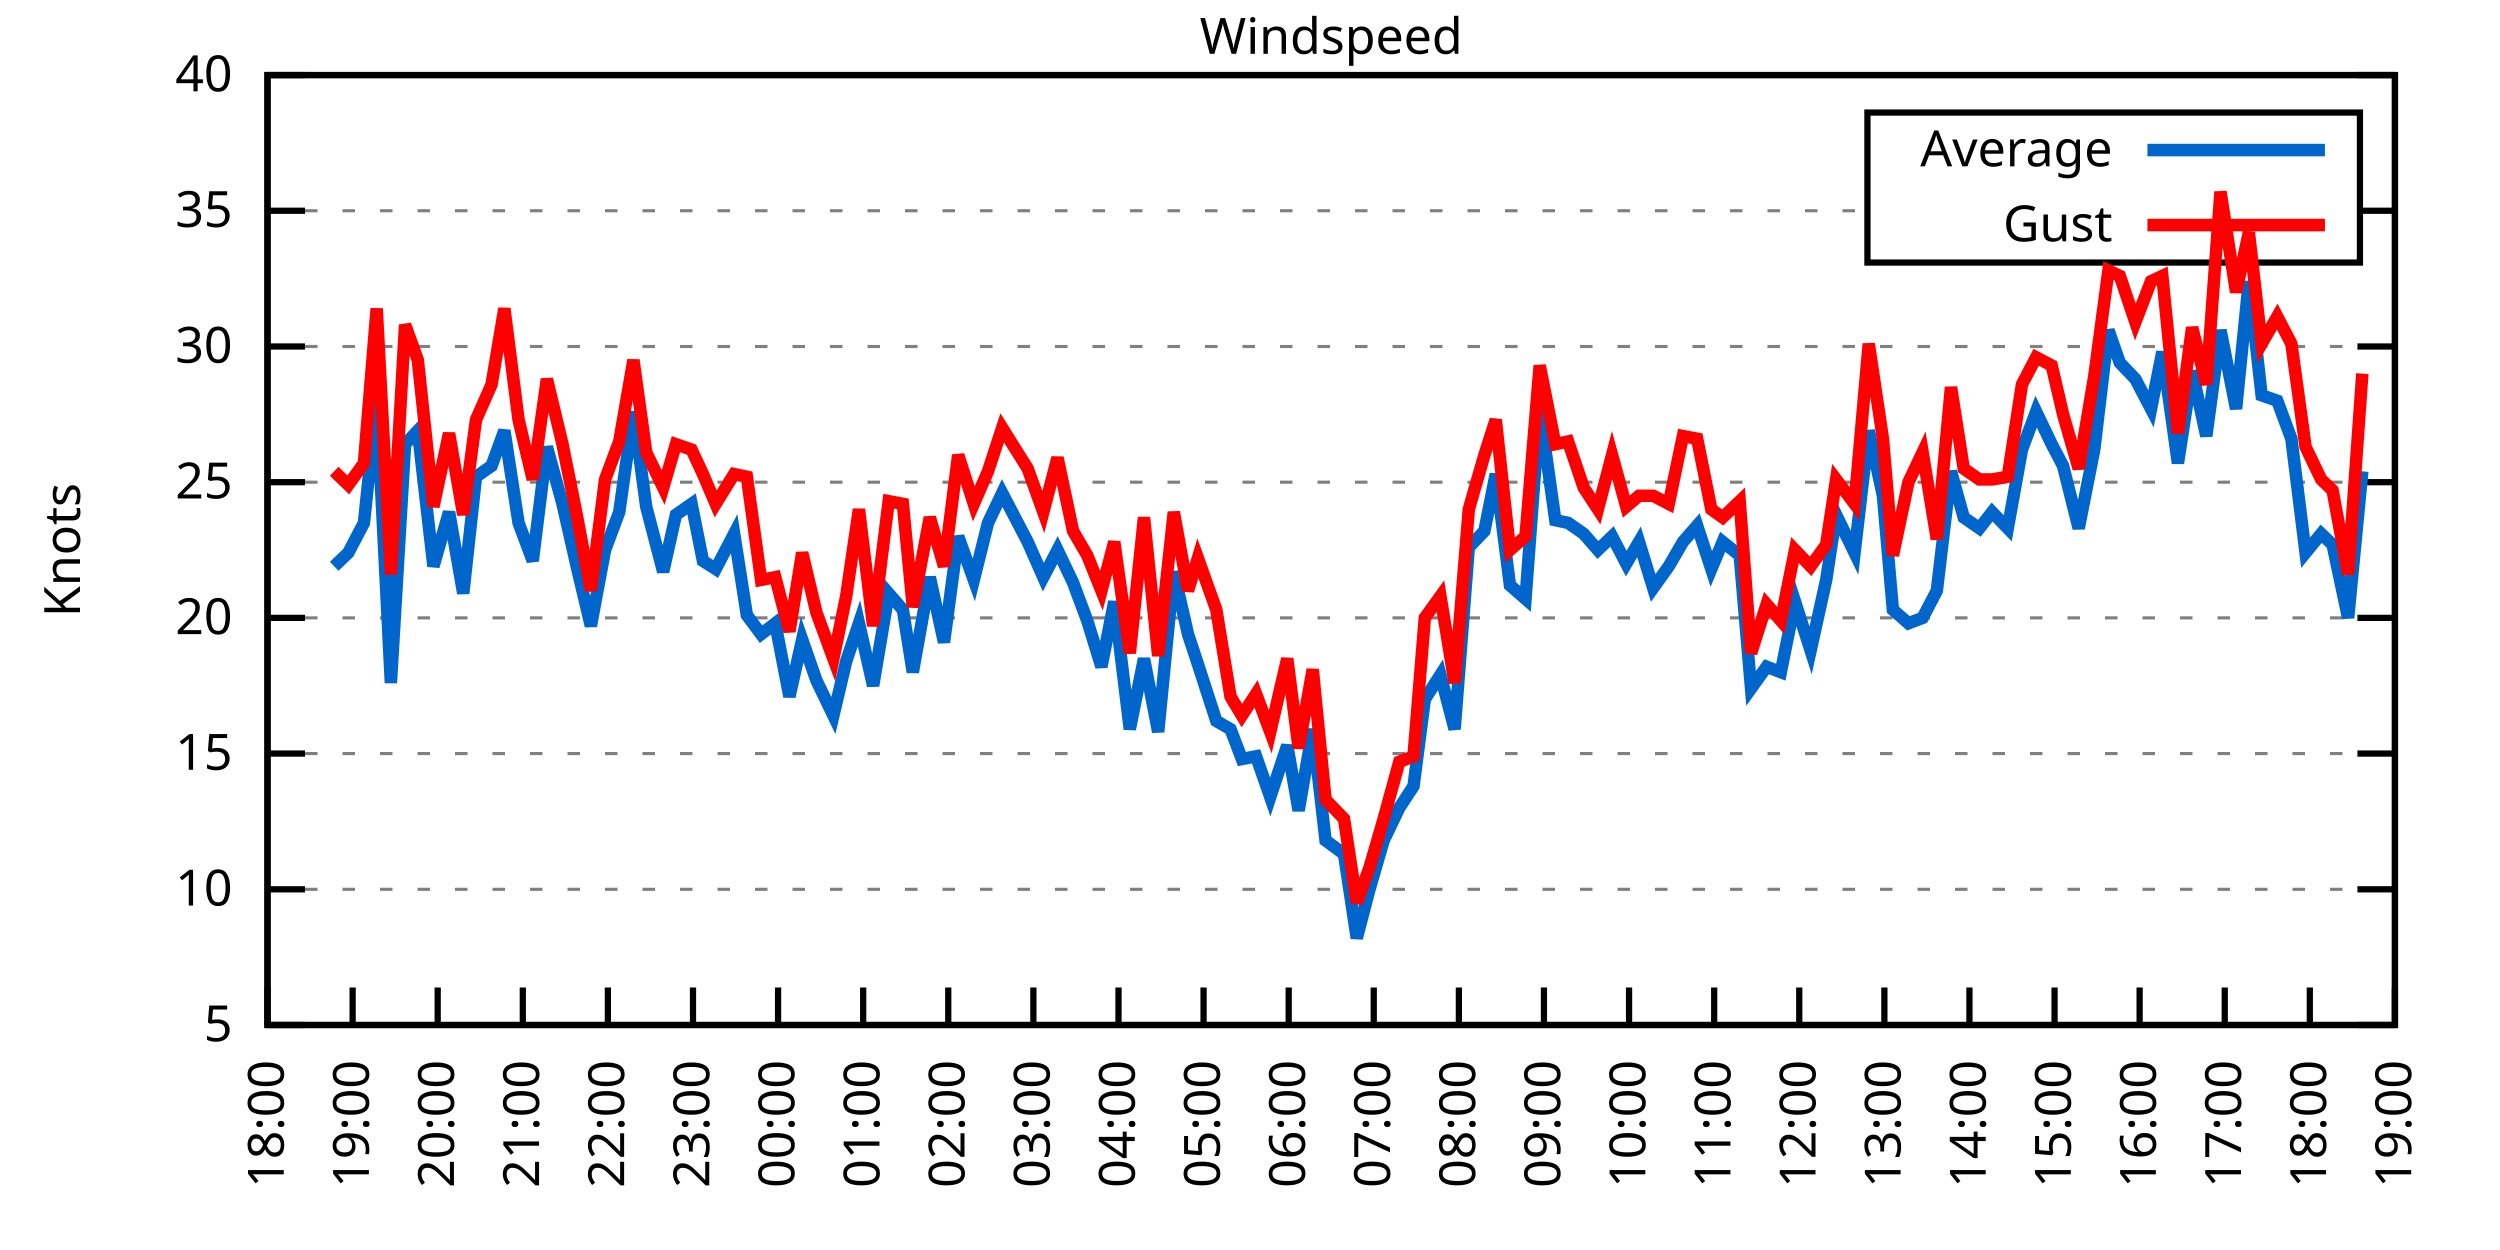
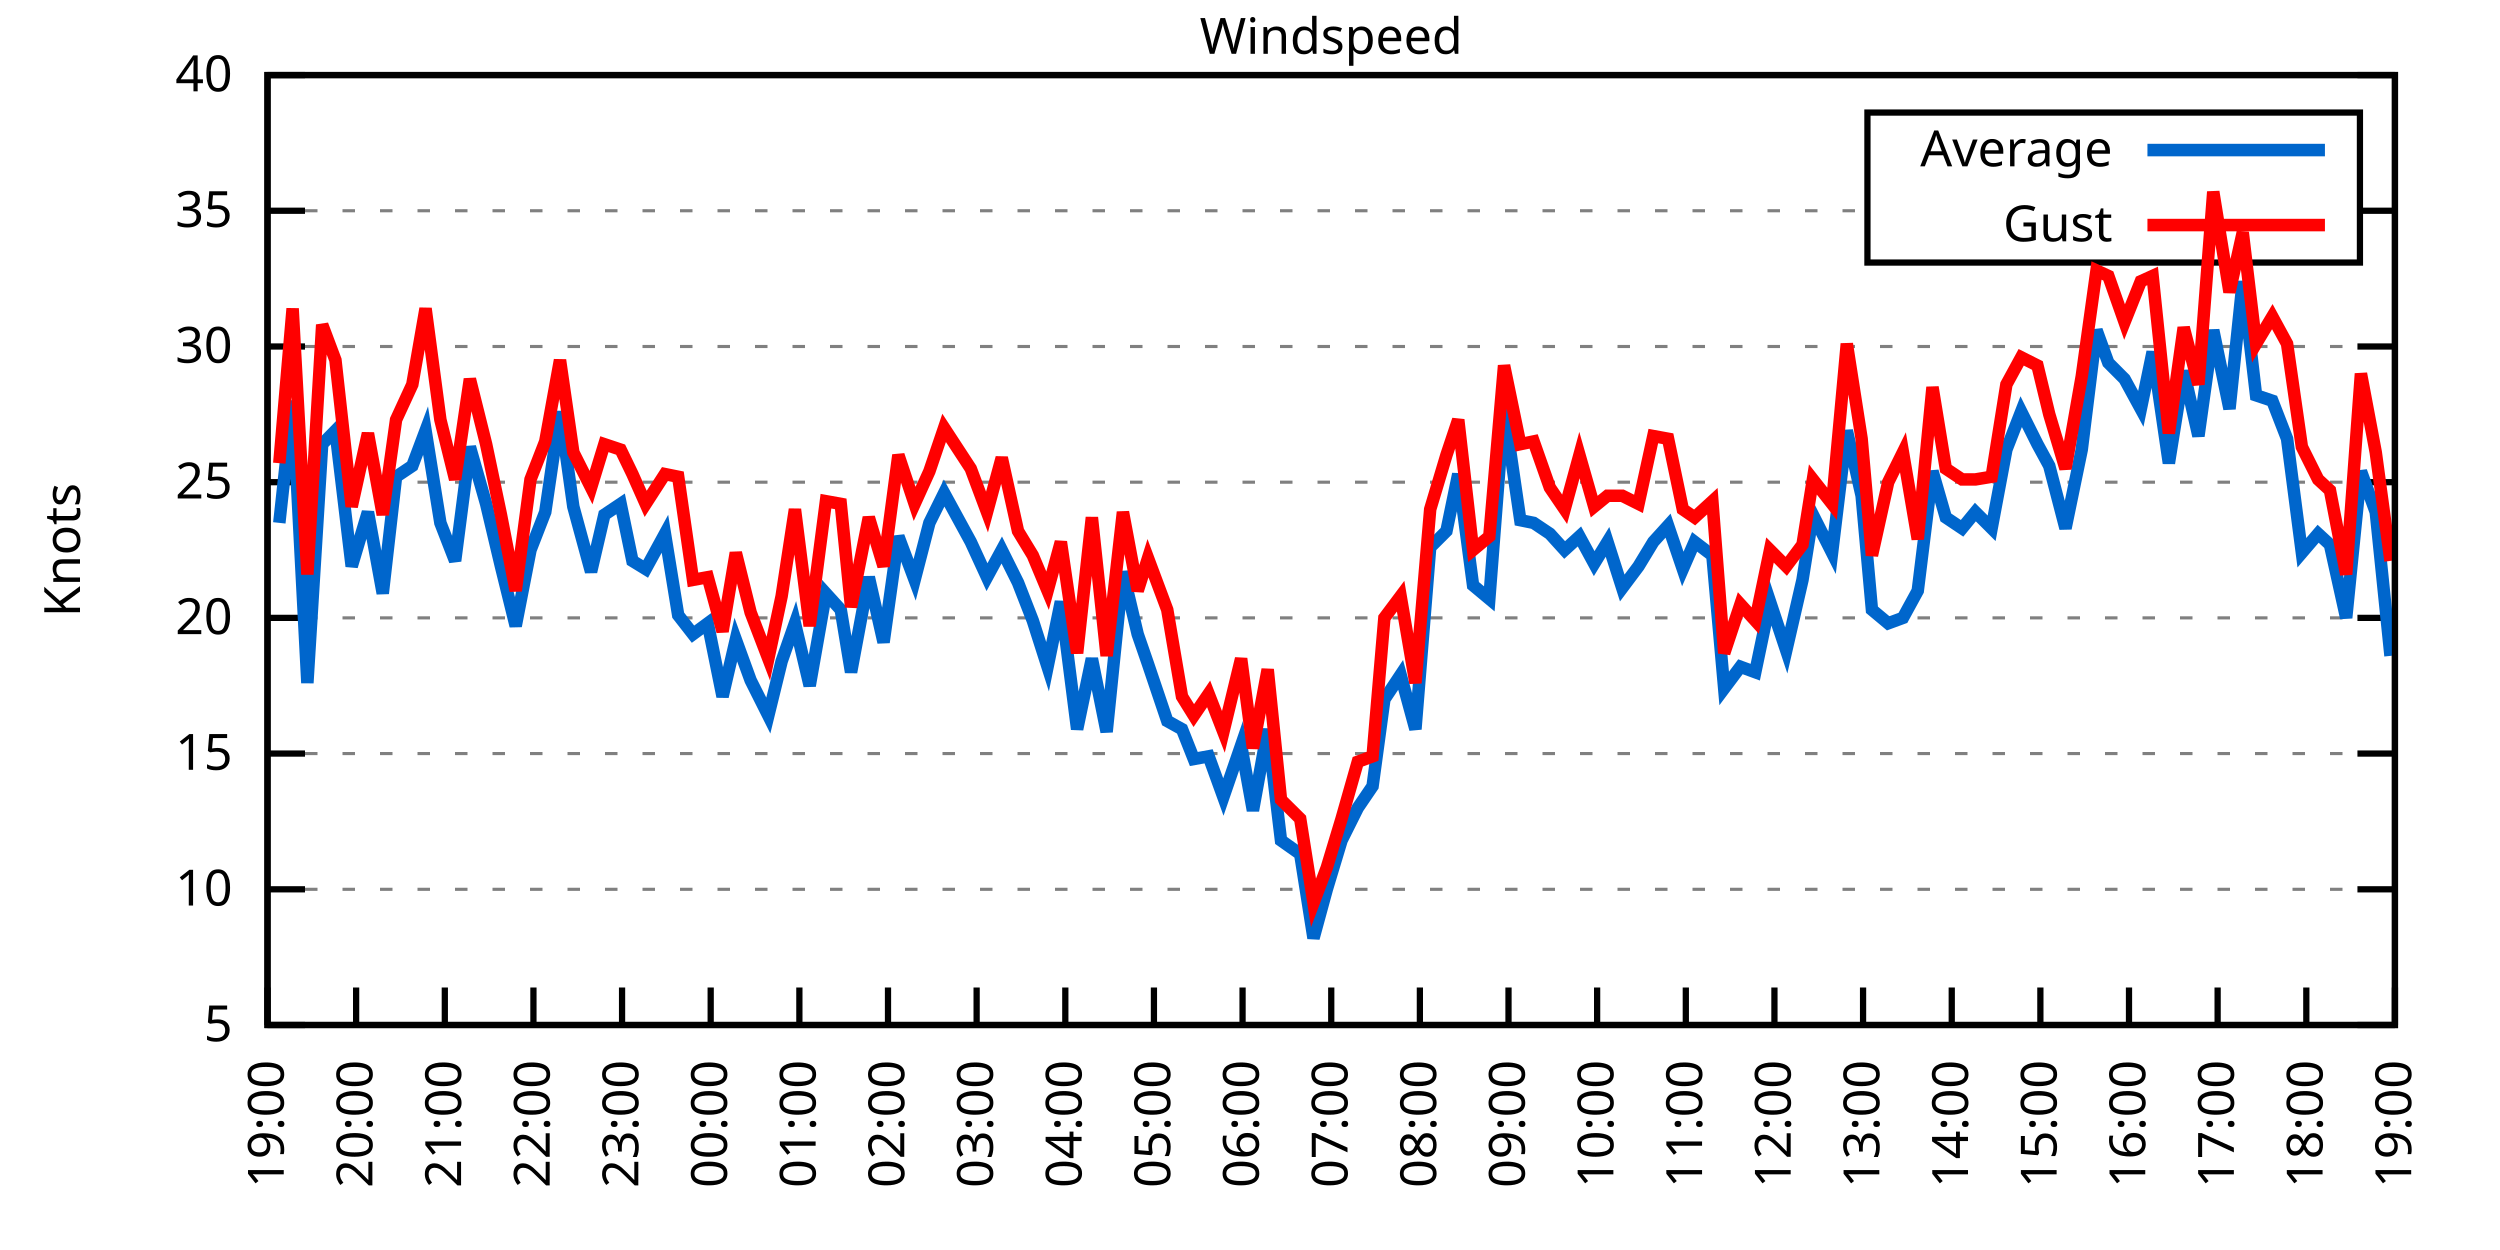
<svg xmlns="http://www.w3.org/2000/svg" xmlns:xlink="http://www.w3.org/1999/xlink" width="400" height="200" viewBox="0 0 400 200">
  <g id="gnuplot_canvas">
    <rect x="0" y="0" width="400" height="200" fill="none" />
    <defs>
      <circle id="gpDot" r="0.5" stroke-width="0.5" stroke="currentColor" />
      <path id="gpPt0" stroke-width="0.333" stroke="currentColor" d="M-1,0 h2 M0,-1 v2" />
      <path id="gpPt1" stroke-width="0.333" stroke="currentColor" d="M-1,-1 L1,1 M1,-1 L-1,1" />
      <path id="gpPt2" stroke-width="0.333" stroke="currentColor" d="M-1,0 L1,0 M0,-1 L0,1 M-1,-1 L1,1 M-1,1 L1,-1" />
      <rect id="gpPt3" stroke-width="0.333" stroke="currentColor" x="-1" y="-1" width="2" height="2" />
      <rect id="gpPt4" stroke-width="0.333" stroke="currentColor" fill="currentColor" x="-1" y="-1" width="2" height="2" />
      <circle id="gpPt5" stroke-width="0.333" stroke="currentColor" cx="0" cy="0" r="1" />
      <use xlink:href="#gpPt5" id="gpPt6" fill="currentColor" stroke="none" />
      <path id="gpPt7" stroke-width="0.333" stroke="currentColor" d="M0,-1.33 L-1.33,0.67 L1.33,0.67 z" />
      <use xlink:href="#gpPt7" id="gpPt8" fill="currentColor" stroke="none" />
      <use xlink:href="#gpPt7" id="gpPt9" stroke="currentColor" transform="rotate(180)" />
      <use xlink:href="#gpPt9" id="gpPt10" fill="currentColor" stroke="none" />
      <use xlink:href="#gpPt3" id="gpPt11" stroke="currentColor" transform="rotate(45)" />
      <use xlink:href="#gpPt11" id="gpPt12" fill="currentColor" stroke="none" />
      <path id="gpPt13" stroke-width="0.333" stroke="currentColor" d="M0,1.330 L1.265,0.411 L0.782,-1.067 L-0.782,-1.076 L-1.265,0.411 z" />
      <use xlink:href="#gpPt13" id="gpPt14" fill="currentColor" stroke="none" />
      <filter id="textbox" filterUnits="objectBoundingBox" x="0" y="0" height="1" width="1">
        <feFlood flood-color="white" flood-opacity="1" result="bgnd" />
        <feComposite in="SourceGraphic" in2="bgnd" operator="atop" />
      </filter>
      <filter id="greybox" filterUnits="objectBoundingBox" x="0" y="0" height="1" width="1">
        <feFlood flood-color="lightgrey" flood-opacity="1" result="grey" />
        <feComposite in="SourceGraphic" in2="grey" operator="atop" />
      </filter>
    </defs>
    <g fill="none" color="white" stroke="currentColor" stroke-width="1.00" stroke-linecap="butt" stroke-linejoin="miter">
</g>
    <g fill="none" color="black" stroke="currentColor" stroke-width="1.00" stroke-linecap="butt" stroke-linejoin="miter">
      <g stroke="none" shape-rendering="crispEdges">
        <polygon fill="rgb(255, 255, 255)" points="42.80,164.00 383.18,164.00 383.18,12.02 42.80,12.02 " />
      </g>
    </g>
    <g fill="none" color="black" stroke="currentColor" stroke-width="1.00" stroke-linecap="butt" stroke-linejoin="miter">
</g>
    <g fill="none" color="black" stroke="black" stroke-width="0.50" stroke-linecap="butt" stroke-linejoin="miter">
</g>
    <g fill="none" color="gray" stroke="currentColor" stroke-width="0.50" stroke-linecap="butt" stroke-linejoin="miter">
      <path stroke="gray" stroke-dasharray="2,4" class="gridline" d="M42.80,164.00 L383.19,164.00  " />
    </g>
    <g fill="none" color="gray" stroke="gray" stroke-width="1.00" stroke-linecap="butt" stroke-linejoin="miter">
</g>
    <g fill="none" color="black" stroke="currentColor" stroke-width="1.00" stroke-linecap="butt" stroke-linejoin="miter">
      <path stroke="black" d="M42.80,164.00 L48.80,164.00 M383.19,164.00 L377.19,164.00  " />
      <g transform="translate(37.20,166.60)" stroke="none" fill="black" font-family="Sans" font-size="8.00" text-anchor="end">
        <text>
          <tspan font-family="Sans"> 5</tspan>
        </text>
      </g>
    </g>
    <g fill="none" color="black" stroke="currentColor" stroke-width="1.00" stroke-linecap="butt" stroke-linejoin="miter">
</g>
    <g fill="none" color="black" stroke="black" stroke-width="0.50" stroke-linecap="butt" stroke-linejoin="miter">
</g>
    <g fill="none" color="gray" stroke="currentColor" stroke-width="0.50" stroke-linecap="butt" stroke-linejoin="miter">
      <path stroke="gray" stroke-dasharray="2,4" class="gridline" d="M42.80,142.29 L383.19,142.29  " />
    </g>
    <g fill="none" color="gray" stroke="gray" stroke-width="1.00" stroke-linecap="butt" stroke-linejoin="miter">
</g>
    <g fill="none" color="black" stroke="currentColor" stroke-width="1.00" stroke-linecap="butt" stroke-linejoin="miter">
      <path stroke="black" d="M42.80,142.29 L48.80,142.29 M383.19,142.29 L377.19,142.29  " />
      <g transform="translate(37.20,144.89)" stroke="none" fill="black" font-family="Sans" font-size="8.00" text-anchor="end">
        <text>
          <tspan font-family="Sans"> 10</tspan>
        </text>
      </g>
    </g>
    <g fill="none" color="black" stroke="currentColor" stroke-width="1.00" stroke-linecap="butt" stroke-linejoin="miter">
</g>
    <g fill="none" color="black" stroke="black" stroke-width="0.50" stroke-linecap="butt" stroke-linejoin="miter">
</g>
    <g fill="none" color="gray" stroke="currentColor" stroke-width="0.50" stroke-linecap="butt" stroke-linejoin="miter">
      <path stroke="gray" stroke-dasharray="2,4" class="gridline" d="M42.80,120.57 L383.19,120.57  " />
    </g>
    <g fill="none" color="gray" stroke="gray" stroke-width="1.00" stroke-linecap="butt" stroke-linejoin="miter">
</g>
    <g fill="none" color="black" stroke="currentColor" stroke-width="1.00" stroke-linecap="butt" stroke-linejoin="miter">
      <path stroke="black" d="M42.80,120.57 L48.80,120.57 M383.19,120.57 L377.19,120.57  " />
      <g transform="translate(37.20,123.17)" stroke="none" fill="black" font-family="Sans" font-size="8.00" text-anchor="end">
        <text>
          <tspan font-family="Sans"> 15</tspan>
        </text>
      </g>
    </g>
    <g fill="none" color="black" stroke="currentColor" stroke-width="1.00" stroke-linecap="butt" stroke-linejoin="miter">
</g>
    <g fill="none" color="black" stroke="black" stroke-width="0.50" stroke-linecap="butt" stroke-linejoin="miter">
</g>
    <g fill="none" color="gray" stroke="currentColor" stroke-width="0.50" stroke-linecap="butt" stroke-linejoin="miter">
      <path stroke="gray" stroke-dasharray="2,4" class="gridline" d="M42.80,98.86 L383.19,98.86  " />
    </g>
    <g fill="none" color="gray" stroke="gray" stroke-width="1.00" stroke-linecap="butt" stroke-linejoin="miter">
</g>
    <g fill="none" color="black" stroke="currentColor" stroke-width="1.00" stroke-linecap="butt" stroke-linejoin="miter">
      <path stroke="black" d="M42.80,98.86 L48.80,98.86 M383.19,98.86 L377.19,98.86  " />
      <g transform="translate(37.20,101.46)" stroke="none" fill="black" font-family="Sans" font-size="8.00" text-anchor="end">
        <text>
          <tspan font-family="Sans"> 20</tspan>
        </text>
      </g>
    </g>
    <g fill="none" color="black" stroke="currentColor" stroke-width="1.00" stroke-linecap="butt" stroke-linejoin="miter">
</g>
    <g fill="none" color="black" stroke="black" stroke-width="0.50" stroke-linecap="butt" stroke-linejoin="miter">
</g>
    <g fill="none" color="gray" stroke="currentColor" stroke-width="0.50" stroke-linecap="butt" stroke-linejoin="miter">
      <path stroke="gray" stroke-dasharray="2,4" class="gridline" d="M42.80,77.15 L383.19,77.15  " />
    </g>
    <g fill="none" color="gray" stroke="gray" stroke-width="1.00" stroke-linecap="butt" stroke-linejoin="miter">
</g>
    <g fill="none" color="black" stroke="currentColor" stroke-width="1.00" stroke-linecap="butt" stroke-linejoin="miter">
      <path stroke="black" d="M42.80,77.15 L48.80,77.15 M383.19,77.15 L377.19,77.15  " />
      <g transform="translate(37.20,79.75)" stroke="none" fill="black" font-family="Sans" font-size="8.00" text-anchor="end">
        <text>
          <tspan font-family="Sans"> 25</tspan>
        </text>
      </g>
    </g>
    <g fill="none" color="black" stroke="currentColor" stroke-width="1.00" stroke-linecap="butt" stroke-linejoin="miter">
</g>
    <g fill="none" color="black" stroke="black" stroke-width="0.50" stroke-linecap="butt" stroke-linejoin="miter">
</g>
    <g fill="none" color="gray" stroke="currentColor" stroke-width="0.50" stroke-linecap="butt" stroke-linejoin="miter">
      <path stroke="gray" stroke-dasharray="2,4" class="gridline" d="M42.80,55.44 L383.19,55.44  " />
    </g>
    <g fill="none" color="gray" stroke="gray" stroke-width="1.00" stroke-linecap="butt" stroke-linejoin="miter">
</g>
    <g fill="none" color="black" stroke="currentColor" stroke-width="1.00" stroke-linecap="butt" stroke-linejoin="miter">
      <path stroke="black" d="M42.80,55.44 L48.80,55.44 M383.19,55.44 L377.19,55.44  " />
      <g transform="translate(37.20,58.04)" stroke="none" fill="black" font-family="Sans" font-size="8.00" text-anchor="end">
        <text>
          <tspan font-family="Sans"> 30</tspan>
        </text>
      </g>
    </g>
    <g fill="none" color="black" stroke="currentColor" stroke-width="1.00" stroke-linecap="butt" stroke-linejoin="miter">
</g>
    <g fill="none" color="black" stroke="black" stroke-width="0.50" stroke-linecap="butt" stroke-linejoin="miter">
</g>
    <g fill="none" color="gray" stroke="currentColor" stroke-width="0.50" stroke-linecap="butt" stroke-linejoin="miter">
      <path stroke="gray" stroke-dasharray="2,4" class="gridline" d="M42.80,33.72 L298.79,33.72 M377.59,33.72 L383.19,33.72  " />
    </g>
    <g fill="none" color="gray" stroke="gray" stroke-width="1.00" stroke-linecap="butt" stroke-linejoin="miter">
</g>
    <g fill="none" color="black" stroke="currentColor" stroke-width="1.00" stroke-linecap="butt" stroke-linejoin="miter">
      <path stroke="black" d="M42.80,33.72 L48.80,33.72 M383.19,33.72 L377.19,33.72  " />
      <g transform="translate(37.20,36.32)" stroke="none" fill="black" font-family="Sans" font-size="8.00" text-anchor="end">
        <text>
          <tspan font-family="Sans"> 35</tspan>
        </text>
      </g>
    </g>
    <g fill="none" color="black" stroke="currentColor" stroke-width="1.00" stroke-linecap="butt" stroke-linejoin="miter">
</g>
    <g fill="none" color="black" stroke="black" stroke-width="0.50" stroke-linecap="butt" stroke-linejoin="miter">
</g>
    <g fill="none" color="gray" stroke="currentColor" stroke-width="0.50" stroke-linecap="butt" stroke-linejoin="miter">
      <path stroke="gray" stroke-dasharray="2,4" class="gridline" d="M42.80,12.01 L383.19,12.01  " />
    </g>
    <g fill="none" color="gray" stroke="gray" stroke-width="1.00" stroke-linecap="butt" stroke-linejoin="miter">
</g>
    <g fill="none" color="black" stroke="currentColor" stroke-width="1.00" stroke-linecap="butt" stroke-linejoin="miter">
      <path stroke="black" d="M42.80,12.01 L48.80,12.01 M383.19,12.01 L377.19,12.01  " />
      <g transform="translate(37.20,14.61)" stroke="none" fill="black" font-family="Sans" font-size="8.00" text-anchor="end">
        <text>
          <tspan font-family="Sans"> 40</tspan>
        </text>
      </g>
    </g>
    <g fill="none" color="black" stroke="currentColor" stroke-width="1.00" stroke-linecap="butt" stroke-linejoin="miter">
      <path stroke="black" d="M42.80,164.00 L42.80,158.00  " />
      <g transform="translate(45.40,169.60) rotate(270.00)" stroke="none" fill="black" font-family="Sans" font-size="8.00" text-anchor="end">
        <text>
-           <tspan font-family="Sans">18:00</tspan>
-         </text>
-       </g>
-     </g>
-     <g fill="none" color="black" stroke="currentColor" stroke-width="1.00" stroke-linecap="butt" stroke-linejoin="miter">
-       <path stroke="black" d="M56.42,164.00 L56.42,158.00  " />
-       <g transform="translate(59.02,169.60) rotate(270.00)" stroke="none" fill="black" font-family="Sans" font-size="8.00" text-anchor="end">
-         <text>
          <tspan font-family="Sans">19:00</tspan>
        </text>
      </g>
    </g>
    <g fill="none" color="black" stroke="currentColor" stroke-width="1.00" stroke-linecap="butt" stroke-linejoin="miter">
-       <path stroke="black" d="M70.03,164.00 L70.03,158.00  " />
-       <g transform="translate(72.63,169.60) rotate(270.00)" stroke="none" fill="black" font-family="Sans" font-size="8.00" text-anchor="end">
+       <path stroke="black" d="M56.98,164.00 L56.98,158.00  " />
+       <g transform="translate(59.58,169.60) rotate(270.00)" stroke="none" fill="black" font-family="Sans" font-size="8.00" text-anchor="end">
        <text>
          <tspan font-family="Sans">20:00</tspan>
        </text>
      </g>
    </g>
    <g fill="none" color="black" stroke="currentColor" stroke-width="1.00" stroke-linecap="butt" stroke-linejoin="miter">
-       <path stroke="black" d="M83.65,164.00 L83.65,158.00  " />
-       <g transform="translate(86.25,169.60) rotate(270.00)" stroke="none" fill="black" font-family="Sans" font-size="8.00" text-anchor="end">
+       <path stroke="black" d="M71.17,164.00 L71.17,158.00  " />
+       <g transform="translate(73.77,169.60) rotate(270.00)" stroke="none" fill="black" font-family="Sans" font-size="8.00" text-anchor="end">
        <text>
          <tspan font-family="Sans">21:00</tspan>
        </text>
      </g>
    </g>
    <g fill="none" color="black" stroke="currentColor" stroke-width="1.00" stroke-linecap="butt" stroke-linejoin="miter">
-       <path stroke="black" d="M97.26,164.00 L97.26,158.00  " />
-       <g transform="translate(99.86,169.60) rotate(270.00)" stroke="none" fill="black" font-family="Sans" font-size="8.00" text-anchor="end">
+       <path stroke="black" d="M85.35,164.00 L85.35,158.00  " />
+       <g transform="translate(87.95,169.60) rotate(270.00)" stroke="none" fill="black" font-family="Sans" font-size="8.00" text-anchor="end">
        <text>
          <tspan font-family="Sans">22:00</tspan>
        </text>
      </g>
    </g>
    <g fill="none" color="black" stroke="currentColor" stroke-width="1.00" stroke-linecap="butt" stroke-linejoin="miter">
-       <path stroke="black" d="M110.88,164.00 L110.88,158.00  " />
-       <g transform="translate(113.48,169.60) rotate(270.00)" stroke="none" fill="black" font-family="Sans" font-size="8.00" text-anchor="end">
+       <path stroke="black" d="M99.53,164.00 L99.53,158.00  " />
+       <g transform="translate(102.13,169.60) rotate(270.00)" stroke="none" fill="black" font-family="Sans" font-size="8.00" text-anchor="end">
        <text>
          <tspan font-family="Sans">23:00</tspan>
        </text>
      </g>
    </g>
    <g fill="none" color="black" stroke="currentColor" stroke-width="1.00" stroke-linecap="butt" stroke-linejoin="miter">
-       <path stroke="black" d="M124.49,164.00 L124.49,158.00  " />
-       <g transform="translate(127.09,169.60) rotate(270.00)" stroke="none" fill="black" font-family="Sans" font-size="8.00" text-anchor="end">
+       <path stroke="black" d="M113.71,164.00 L113.71,158.00  " />
+       <g transform="translate(116.31,169.60) rotate(270.00)" stroke="none" fill="black" font-family="Sans" font-size="8.00" text-anchor="end">
        <text>
          <tspan font-family="Sans">00:00</tspan>
        </text>
      </g>
    </g>
    <g fill="none" color="black" stroke="currentColor" stroke-width="1.00" stroke-linecap="butt" stroke-linejoin="miter">
-       <path stroke="black" d="M138.11,164.00 L138.11,158.00  " />
-       <g transform="translate(140.71,169.60) rotate(270.00)" stroke="none" fill="black" font-family="Sans" font-size="8.00" text-anchor="end">
+       <path stroke="black" d="M127.90,164.00 L127.90,158.00  " />
+       <g transform="translate(130.50,169.60) rotate(270.00)" stroke="none" fill="black" font-family="Sans" font-size="8.00" text-anchor="end">
        <text>
          <tspan font-family="Sans">01:00</tspan>
        </text>
      </g>
    </g>
    <g fill="none" color="black" stroke="currentColor" stroke-width="1.00" stroke-linecap="butt" stroke-linejoin="miter">
-       <path stroke="black" d="M151.72,164.00 L151.72,158.00  " />
-       <g transform="translate(154.32,169.60) rotate(270.00)" stroke="none" fill="black" font-family="Sans" font-size="8.00" text-anchor="end">
+       <path stroke="black" d="M142.08,164.00 L142.08,158.00  " />
+       <g transform="translate(144.68,169.60) rotate(270.00)" stroke="none" fill="black" font-family="Sans" font-size="8.00" text-anchor="end">
        <text>
          <tspan font-family="Sans">02:00</tspan>
        </text>
      </g>
    </g>
    <g fill="none" color="black" stroke="currentColor" stroke-width="1.00" stroke-linecap="butt" stroke-linejoin="miter">
-       <path stroke="black" d="M165.34,164.00 L165.34,158.00  " />
-       <g transform="translate(167.94,169.60) rotate(270.00)" stroke="none" fill="black" font-family="Sans" font-size="8.00" text-anchor="end">
+       <path stroke="black" d="M156.26,164.00 L156.26,158.00  " />
+       <g transform="translate(158.86,169.60) rotate(270.00)" stroke="none" fill="black" font-family="Sans" font-size="8.00" text-anchor="end">
        <text>
          <tspan font-family="Sans">03:00</tspan>
        </text>
      </g>
    </g>
    <g fill="none" color="black" stroke="currentColor" stroke-width="1.00" stroke-linecap="butt" stroke-linejoin="miter">
-       <path stroke="black" d="M178.96,164.00 L178.96,158.00  " />
-       <g transform="translate(181.56,169.60) rotate(270.00)" stroke="none" fill="black" font-family="Sans" font-size="8.00" text-anchor="end">
+       <path stroke="black" d="M170.45,164.00 L170.45,158.00  " />
+       <g transform="translate(173.05,169.60) rotate(270.00)" stroke="none" fill="black" font-family="Sans" font-size="8.00" text-anchor="end">
        <text>
          <tspan font-family="Sans">04:00</tspan>
        </text>
      </g>
    </g>
    <g fill="none" color="black" stroke="currentColor" stroke-width="1.00" stroke-linecap="butt" stroke-linejoin="miter">
-       <path stroke="black" d="M192.57,164.00 L192.57,158.00  " />
-       <g transform="translate(195.17,169.60) rotate(270.00)" stroke="none" fill="black" font-family="Sans" font-size="8.00" text-anchor="end">
+       <path stroke="black" d="M184.63,164.00 L184.63,158.00  " />
+       <g transform="translate(187.23,169.60) rotate(270.00)" stroke="none" fill="black" font-family="Sans" font-size="8.00" text-anchor="end">
        <text>
          <tspan font-family="Sans">05:00</tspan>
        </text>
      </g>
    </g>
    <g fill="none" color="black" stroke="currentColor" stroke-width="1.00" stroke-linecap="butt" stroke-linejoin="miter">
-       <path stroke="black" d="M206.19,164.00 L206.19,158.00  " />
-       <g transform="translate(208.79,169.60) rotate(270.00)" stroke="none" fill="black" font-family="Sans" font-size="8.00" text-anchor="end">
+       <path stroke="black" d="M198.81,164.00 L198.81,158.00  " />
+       <g transform="translate(201.41,169.60) rotate(270.00)" stroke="none" fill="black" font-family="Sans" font-size="8.00" text-anchor="end">
        <text>
          <tspan font-family="Sans">06:00</tspan>
        </text>
      </g>
    </g>
    <g fill="none" color="black" stroke="currentColor" stroke-width="1.00" stroke-linecap="butt" stroke-linejoin="miter">
-       <path stroke="black" d="M219.80,164.00 L219.80,158.00  " />
-       <g transform="translate(222.40,169.60) rotate(270.00)" stroke="none" fill="black" font-family="Sans" font-size="8.00" text-anchor="end">
+       <path stroke="black" d="M213.00,164.00 L213.00,158.00  " />
+       <g transform="translate(215.60,169.60) rotate(270.00)" stroke="none" fill="black" font-family="Sans" font-size="8.00" text-anchor="end">
        <text>
          <tspan font-family="Sans">07:00</tspan>
        </text>
      </g>
    </g>
    <g fill="none" color="black" stroke="currentColor" stroke-width="1.00" stroke-linecap="butt" stroke-linejoin="miter">
-       <path stroke="black" d="M233.42,164.00 L233.42,158.00  " />
-       <g transform="translate(236.02,169.60) rotate(270.00)" stroke="none" fill="black" font-family="Sans" font-size="8.00" text-anchor="end">
+       <path stroke="black" d="M227.18,164.00 L227.18,158.00  " />
+       <g transform="translate(229.78,169.60) rotate(270.00)" stroke="none" fill="black" font-family="Sans" font-size="8.00" text-anchor="end">
        <text>
          <tspan font-family="Sans">08:00</tspan>
        </text>
      </g>
    </g>
    <g fill="none" color="black" stroke="currentColor" stroke-width="1.00" stroke-linecap="butt" stroke-linejoin="miter">
-       <path stroke="black" d="M247.03,164.00 L247.03,158.00  " />
-       <g transform="translate(249.63,169.60) rotate(270.00)" stroke="none" fill="black" font-family="Sans" font-size="8.00" text-anchor="end">
+       <path stroke="black" d="M241.36,164.00 L241.36,158.00  " />
+       <g transform="translate(243.96,169.60) rotate(270.00)" stroke="none" fill="black" font-family="Sans" font-size="8.00" text-anchor="end">
        <text>
          <tspan font-family="Sans">09:00</tspan>
        </text>
      </g>
    </g>
    <g fill="none" color="black" stroke="currentColor" stroke-width="1.00" stroke-linecap="butt" stroke-linejoin="miter">
-       <path stroke="black" d="M260.65,164.00 L260.65,158.00  " />
-       <g transform="translate(263.25,169.60) rotate(270.00)" stroke="none" fill="black" font-family="Sans" font-size="8.00" text-anchor="end">
+       <path stroke="black" d="M255.54,164.00 L255.54,158.00  " />
+       <g transform="translate(258.14,169.60) rotate(270.00)" stroke="none" fill="black" font-family="Sans" font-size="8.00" text-anchor="end">
        <text>
          <tspan font-family="Sans">10:00</tspan>
        </text>
      </g>
    </g>
    <g fill="none" color="black" stroke="currentColor" stroke-width="1.00" stroke-linecap="butt" stroke-linejoin="miter">
-       <path stroke="black" d="M274.27,164.00 L274.27,158.00  " />
-       <g transform="translate(276.87,169.60) rotate(270.00)" stroke="none" fill="black" font-family="Sans" font-size="8.00" text-anchor="end">
+       <path stroke="black" d="M269.73,164.00 L269.73,158.00  " />
+       <g transform="translate(272.33,169.60) rotate(270.00)" stroke="none" fill="black" font-family="Sans" font-size="8.00" text-anchor="end">
        <text>
          <tspan font-family="Sans">11:00</tspan>
        </text>
      </g>
    </g>
    <g fill="none" color="black" stroke="currentColor" stroke-width="1.00" stroke-linecap="butt" stroke-linejoin="miter">
-       <path stroke="black" d="M287.88,164.00 L287.88,158.00  " />
-       <g transform="translate(290.48,169.60) rotate(270.00)" stroke="none" fill="black" font-family="Sans" font-size="8.00" text-anchor="end">
+       <path stroke="black" d="M283.91,164.00 L283.91,158.00  " />
+       <g transform="translate(286.51,169.60) rotate(270.00)" stroke="none" fill="black" font-family="Sans" font-size="8.00" text-anchor="end">
        <text>
          <tspan font-family="Sans">12:00</tspan>
        </text>
      </g>
    </g>
    <g fill="none" color="black" stroke="currentColor" stroke-width="1.00" stroke-linecap="butt" stroke-linejoin="miter">
-       <path stroke="black" d="M301.50,164.00 L301.50,158.00  " />
-       <g transform="translate(304.10,169.60) rotate(270.00)" stroke="none" fill="black" font-family="Sans" font-size="8.00" text-anchor="end">
+       <path stroke="black" d="M298.09,164.00 L298.09,158.00  " />
+       <g transform="translate(300.69,169.60) rotate(270.00)" stroke="none" fill="black" font-family="Sans" font-size="8.00" text-anchor="end">
        <text>
          <tspan font-family="Sans">13:00</tspan>
        </text>
      </g>
    </g>
    <g fill="none" color="black" stroke="currentColor" stroke-width="1.00" stroke-linecap="butt" stroke-linejoin="miter">
-       <path stroke="black" d="M315.11,164.00 L315.11,158.00  " />
-       <g transform="translate(317.71,169.60) rotate(270.00)" stroke="none" fill="black" font-family="Sans" font-size="8.00" text-anchor="end">
+       <path stroke="black" d="M312.28,164.00 L312.28,158.00  " />
+       <g transform="translate(314.88,169.60) rotate(270.00)" stroke="none" fill="black" font-family="Sans" font-size="8.00" text-anchor="end">
        <text>
          <tspan font-family="Sans">14:00</tspan>
        </text>
      </g>
    </g>
    <g fill="none" color="black" stroke="currentColor" stroke-width="1.00" stroke-linecap="butt" stroke-linejoin="miter">
-       <path stroke="black" d="M328.73,164.00 L328.73,158.00  " />
-       <g transform="translate(331.33,169.60) rotate(270.00)" stroke="none" fill="black" font-family="Sans" font-size="8.00" text-anchor="end">
+       <path stroke="black" d="M326.46,164.00 L326.46,158.00  " />
+       <g transform="translate(329.06,169.60) rotate(270.00)" stroke="none" fill="black" font-family="Sans" font-size="8.00" text-anchor="end">
        <text>
          <tspan font-family="Sans">15:00</tspan>
        </text>
      </g>
    </g>
    <g fill="none" color="black" stroke="currentColor" stroke-width="1.00" stroke-linecap="butt" stroke-linejoin="miter">
-       <path stroke="black" d="M342.34,164.00 L342.34,158.00  " />
-       <g transform="translate(344.94,169.60) rotate(270.00)" stroke="none" fill="black" font-family="Sans" font-size="8.00" text-anchor="end">
+       <path stroke="black" d="M340.64,164.00 L340.64,158.00  " />
+       <g transform="translate(343.24,169.60) rotate(270.00)" stroke="none" fill="black" font-family="Sans" font-size="8.00" text-anchor="end">
        <text>
          <tspan font-family="Sans">16:00</tspan>
        </text>
      </g>
    </g>
    <g fill="none" color="black" stroke="currentColor" stroke-width="1.00" stroke-linecap="butt" stroke-linejoin="miter">
-       <path stroke="black" d="M355.96,164.00 L355.96,158.00  " />
-       <g transform="translate(358.56,169.60) rotate(270.00)" stroke="none" fill="black" font-family="Sans" font-size="8.00" text-anchor="end">
+       <path stroke="black" d="M354.82,164.00 L354.82,158.00  " />
+       <g transform="translate(357.42,169.60) rotate(270.00)" stroke="none" fill="black" font-family="Sans" font-size="8.00" text-anchor="end">
        <text>
          <tspan font-family="Sans">17:00</tspan>
        </text>
      </g>
    </g>
    <g fill="none" color="black" stroke="currentColor" stroke-width="1.00" stroke-linecap="butt" stroke-linejoin="miter">
-       <path stroke="black" d="M369.57,164.00 L369.57,158.00  " />
-       <g transform="translate(372.17,169.60) rotate(270.00)" stroke="none" fill="black" font-family="Sans" font-size="8.00" text-anchor="end">
+       <path stroke="black" d="M369.01,164.00 L369.01,158.00  " />
+       <g transform="translate(371.61,169.60) rotate(270.00)" stroke="none" fill="black" font-family="Sans" font-size="8.00" text-anchor="end">
        <text>
          <tspan font-family="Sans">18:00</tspan>
        </text>
      </g>
    </g>
    <g fill="none" color="black" stroke="currentColor" stroke-width="1.00" stroke-linecap="butt" stroke-linejoin="miter">
      <path stroke="black" d="M383.19,164.00 L383.19,158.00  " />
      <g transform="translate(385.79,169.60) rotate(270.00)" stroke="none" fill="black" font-family="Sans" font-size="8.00" text-anchor="end">
        <text>
          <tspan font-family="Sans">19:00</tspan>
        </text>
      </g>
    </g>
    <g fill="none" color="black" stroke="currentColor" stroke-width="1.00" stroke-linecap="butt" stroke-linejoin="miter">
</g>
    <g fill="none" color="black" stroke="currentColor" stroke-width="1.00" stroke-linecap="butt" stroke-linejoin="miter">
      <path stroke="black" d="M42.80,12.01 L42.80,164.00 L383.19,164.00 L383.19,12.01 L42.80,12.01 Z  " />
    </g>
    <g fill="none" color="black" stroke="currentColor" stroke-width="1.00" stroke-linecap="butt" stroke-linejoin="miter">
</g>
    <g fill="none" color="black" stroke="currentColor" stroke-width="1.00" stroke-linecap="butt" stroke-linejoin="miter">
      <path stroke="black" d="M298.79,42.01 L298.79,18.01 L377.59,18.01 L377.59,42.01 L298.79,42.01 Z  " />
    </g>
    <g id="Windspeed_plot_1">
      <g fill="none" color="white" stroke="black" stroke-width="2.00" stroke-linecap="butt" stroke-linejoin="miter">
</g>
      <g fill="none" color="black" stroke="currentColor" stroke-width="2.00" stroke-linecap="butt" stroke-linejoin="miter">
        <g transform="translate(337.99,26.61)" stroke="none" fill="black" font-family="Sans" font-size="8.00" text-anchor="end">
          <text>
            <tspan font-family="Sans">Average</tspan>
          </text>
        </g>
      </g>
      <g fill="none" color="black" stroke="currentColor" stroke-width="2.00" stroke-linecap="butt" stroke-linejoin="miter">
-         <path stroke="rgb(  0, 102, 204)" d="M343.59,24.01 L371.99,24.01 M53.47,90.61 L55.73,88.44 L58.23,83.66 L60.27,64.12 L62.54,109.28 L64.81,71.07   L66.85,68.90 L69.35,90.61 L71.85,81.93 L74.12,94.95 L76.16,76.28 L78.65,74.54 L80.70,68.90 L82.97,83.66   L85.24,89.74 L87.50,71.50 L90.00,80.62 L92.27,90.61 L94.54,100.16 L96.81,88.00 L99.08,81.93 L101.35,65.86   L103.39,81.06 L106.11,91.48 L108.15,82.36 L110.65,80.62 L112.47,89.74 L114.51,91.04 L117.46,85.40 L119.50,98.43   L121.77,101.47 L124.04,99.73 L126.31,111.45 L128.35,102.34 L130.62,108.85 L133.34,114.49 L135.39,105.81 L137.43,99.73   L139.70,109.72 L142.19,94.95 L144.46,97.56 L146.05,107.55 L148.77,92.35 L151.04,102.77 L153.31,85.83 L155.81,92.78   L158.08,83.66 L160.35,78.89 L164.43,86.70 L166.93,92.35 L169.20,88.00 L171.69,93.22 L173.96,99.30 L176.23,106.68   L178.28,96.26 L180.77,116.67 L183.04,105.38 L185.31,117.10 L187.81,91.48 L190.08,101.47 L191.66,106.24 L194.61,115.36   L196.88,116.67 L198.70,121.44 L200.97,121.01 L203.24,127.52 L205.96,119.27 L207.78,129.69 L210.04,116.67 L212.09,134.47   L215.04,136.64 L217.08,150.10 L219.12,142.29 L221.39,134.47 L223.89,129.26 L226.16,125.79 L227.97,111.89 L230.47,107.98   L232.74,116.67 L235.01,87.57 L237.50,84.97 L239.32,75.85 L241.59,93.65 L244.08,95.82 L246.35,65.42 L248.85,83.23   L250.89,83.66 L253.39,85.40 L255.66,88.00 L257.93,85.83 L260.20,90.18 L262.24,86.70 L264.51,94.08 L267.00,90.61   L269.27,86.70 L271.54,84.10 L273.81,91.04 L275.63,86.70 L278.35,88.87 L280.17,110.15 L282.66,106.68 L284.93,107.55   L287.20,96.26 L289.70,104.07 L292.19,92.78 L293.78,82.36 L296.73,88.44 L299.00,68.90 L301.27,79.32 L302.86,97.56   L305.35,99.73 L307.62,98.86 L309.89,94.52 L312.16,75.41 L314.20,82.79 L316.70,84.53 L318.74,81.93 L321.24,84.53   L323.51,71.94 L325.78,65.86 L328.27,71.07 L330.09,74.54 L332.59,84.53 L335.08,71.94 L337.35,52.83 L339.17,58.04   L341.66,60.65 L344.16,65.42 L345.97,56.30 L348.47,74.11 L350.74,59.34 L353.01,69.77 L355.28,52.83 L357.77,65.42   L359.82,45.01 L361.86,63.25 L364.36,64.12 L366.62,70.20 L368.89,88.44 L371.39,85.40 L373.21,87.14 L375.70,98.86   L377.97,75.41  " />
+         <path stroke="rgb(  0, 102, 204)" d="M343.59,24.01 L371.99,24.01 M44.69,83.66 L46.82,64.12 L49.18,109.28 L51.55,71.07 L53.67,68.90 L56.27,90.61   L58.87,81.93 L61.24,94.95 L63.37,76.28 L65.97,74.54 L68.09,68.90 L70.46,83.66 L72.82,89.74 L75.18,71.50   L77.78,80.62 L80.15,90.61 L82.51,100.16 L84.88,88.00 L87.24,81.93 L89.60,65.86 L91.73,81.06 L94.57,91.48   L96.70,82.36 L99.30,80.62 L101.19,89.74 L103.31,91.04 L106.39,85.40 L108.51,98.43 L110.88,101.47 L113.24,99.73   L115.61,111.45 L117.73,102.34 L120.10,108.85 L122.93,114.49 L125.06,105.81 L127.19,99.73 L129.55,109.72 L132.15,94.95   L134.52,97.56 L136.17,107.55 L139.01,92.35 L141.37,102.77 L143.74,85.83 L146.34,92.78 L148.70,83.66 L151.06,78.89   L155.32,86.70 L157.92,92.35 L160.28,88.00 L162.88,93.22 L165.25,99.30 L167.61,106.68 L169.74,96.26 L172.34,116.67   L174.70,105.38 L177.06,117.10 L179.67,91.48 L182.03,101.47 L183.68,106.24 L186.76,115.36 L189.12,116.67 L191.01,121.44   L193.38,121.01 L195.74,127.52 L198.58,119.27 L200.47,129.69 L202.83,116.67 L204.96,134.47 L208.03,136.64 L210.16,150.10   L212.29,142.29 L214.65,134.47 L217.25,129.26 L219.61,125.79 L221.50,111.89 L224.10,107.98 L226.47,116.67 L228.83,87.57   L231.43,84.97 L233.32,75.85 L235.69,93.65 L238.29,95.82 L240.65,65.42 L243.25,83.23 L245.38,83.66 L247.98,85.40   L250.34,88.00 L252.71,85.83 L255.07,90.18 L257.20,86.70 L259.56,94.08 L262.16,90.61 L264.53,86.70 L266.89,84.10   L269.25,91.04 L271.14,86.70 L273.98,88.87 L275.87,110.15 L278.47,106.68 L280.84,107.55 L283.20,96.26 L285.80,104.07   L288.40,92.78 L290.06,82.36 L293.13,88.44 L295.49,68.90 L297.86,79.32 L299.51,97.56 L302.11,99.73 L304.47,98.86   L306.84,94.52 L309.20,75.41 L311.33,82.79 L313.93,84.53 L316.06,81.93 L318.66,84.53 L321.02,71.94 L323.39,65.86   L325.99,71.07 L327.88,74.54 L330.48,84.53 L333.08,71.94 L335.44,52.83 L337.33,58.04 L339.93,60.65 L342.53,65.42   L344.42,56.30 L347.02,74.11 L349.39,59.34 L351.75,69.77 L354.12,52.83 L356.72,65.42 L358.84,45.01 L360.97,63.25   L363.57,64.12 L365.93,70.20 L368.30,88.44 L370.90,85.40 L372.79,87.14 L375.39,98.86 L377.75,75.41 L380.12,81.93   L382.48,104.94  " />
      </g>
    </g>
    <g id="Windspeed_plot_2">
      <g fill="none" color="black" stroke="currentColor" stroke-width="2.00" stroke-linecap="butt" stroke-linejoin="miter">
        <g transform="translate(337.99,38.61)" stroke="none" fill="black" font-family="Sans" font-size="8.00" text-anchor="end">
          <text>
            <tspan font-family="Sans">Gust</tspan>
          </text>
        </g>
      </g>
      <g fill="none" color="black" stroke="currentColor" stroke-width="2.00" stroke-linecap="butt" stroke-linejoin="miter">
-         <path stroke="rgb(255,   0,   0)" d="M343.59,36.01 L371.99,36.01 M53.47,75.41 L55.73,77.58 L58.23,74.11 L60.27,49.36 L62.54,91.91 L64.81,51.96   L66.85,57.61 L69.35,81.06 L71.85,69.33 L74.12,82.36 L76.16,67.16 L78.65,61.52 L80.70,49.36 L82.97,67.16   L85.24,76.71 L87.50,60.65 L90.00,71.07 L92.27,82.36 L94.54,94.52 L96.81,76.71 L99.08,70.63 L101.35,57.61   L103.39,72.37 L106.11,78.02 L108.15,71.07 L110.65,71.94 L112.47,75.85 L114.51,80.62 L117.46,75.85 L119.50,76.28   L121.77,92.78 L124.04,92.35 L126.31,101.03 L128.35,88.44 L130.62,97.99 L133.34,105.38 L135.39,95.39 L137.43,81.49   L139.70,100.16 L142.19,80.19 L144.46,80.62 L146.05,97.12 L148.77,82.79 L151.04,90.61 L153.31,72.81 L155.81,80.62   L158.08,75.41 L160.35,68.46 L164.43,74.98 L166.93,81.93 L169.20,73.24 L171.69,84.97 L173.96,88.87 L176.23,94.52   L178.28,86.70 L180.77,104.51 L183.04,82.79 L185.31,104.94 L187.81,81.93 L190.08,94.52 L191.66,89.31 L194.61,97.56   L196.88,111.45 L198.70,114.49 L200.97,111.02 L203.24,117.10 L205.96,105.38 L207.78,119.71 L210.04,107.11 L212.09,127.96   L215.04,131.00 L217.08,144.46 L219.12,138.81 L221.39,131.00 L223.89,121.88 L226.16,121.01 L227.97,98.86 L230.47,95.39   L232.74,109.28 L235.01,81.49 L237.50,72.81 L239.32,67.16 L241.59,88.00 L244.08,85.83 L246.35,58.48 L248.85,71.07   L250.89,70.63 L253.39,78.02 L255.66,81.49 L257.93,72.81 L260.20,81.06 L262.24,79.32 L264.51,79.32 L267.00,80.62   L269.27,69.77 L271.54,70.20 L273.81,81.49 L275.63,82.79 L278.35,80.19 L280.17,104.51 L282.66,96.69 L284.93,99.30   L287.20,88.00 L289.70,90.61 L292.19,87.14 L293.78,76.71 L296.73,80.62 L299.00,55.00 L301.27,70.20 L302.86,88.87   L305.35,77.15 L307.62,72.37 L309.89,86.27 L312.16,61.95 L314.20,74.98 L316.70,76.71 L318.74,76.71 L321.24,76.28   L323.51,61.52 L325.78,57.17 L328.27,58.48 L330.09,66.29 L332.59,74.98 L335.08,60.21 L337.35,43.28 L339.17,44.15   L341.66,51.53 L344.16,45.01 L345.97,44.15 L348.47,69.33 L350.74,52.40 L353.01,61.52 L355.28,30.68 L357.77,46.75   L359.82,37.20 L361.86,55.00 L364.36,50.66 L366.62,55.00 L368.89,71.50 L371.39,76.71 L373.21,78.45 L375.70,91.91   L377.97,59.78  " />
+         <path stroke="rgb(255,   0,   0)" d="M343.59,36.01 L371.99,36.01 M44.69,74.11 L46.82,49.36 L49.18,91.91 L51.55,51.96 L53.67,57.61 L56.27,81.06   L58.87,69.33 L61.24,82.36 L63.37,67.16 L65.97,61.52 L68.09,49.36 L70.46,67.16 L72.82,76.71 L75.18,60.65   L77.78,71.07 L80.15,82.36 L82.51,94.52 L84.88,76.71 L87.24,70.63 L89.60,57.61 L91.73,72.37 L94.57,78.02   L96.70,71.07 L99.30,71.94 L101.19,75.85 L103.31,80.62 L106.39,75.85 L108.51,76.28 L110.88,92.78 L113.24,92.35   L115.61,101.03 L117.73,88.44 L120.10,97.99 L122.93,105.38 L125.06,95.39 L127.19,81.49 L129.55,100.16 L132.15,80.19   L134.52,80.62 L136.17,97.12 L139.01,82.79 L141.37,90.61 L143.74,72.81 L146.34,80.62 L148.70,75.41 L151.06,68.46   L155.32,74.98 L157.92,81.93 L160.28,73.24 L162.88,84.97 L165.25,88.87 L167.61,94.52 L169.74,86.70 L172.34,104.51   L174.70,82.79 L177.06,104.94 L179.67,81.93 L182.03,94.52 L183.68,89.31 L186.76,97.56 L189.12,111.45 L191.01,114.49   L193.38,111.02 L195.74,117.10 L198.58,105.38 L200.47,119.71 L202.83,107.11 L204.96,127.96 L208.03,131.00 L210.16,144.46   L212.29,138.81 L214.65,131.00 L217.25,121.88 L219.61,121.01 L221.50,98.86 L224.10,95.39 L226.47,109.28 L228.83,81.49   L231.43,72.81 L233.32,67.16 L235.69,88.00 L238.29,85.83 L240.65,58.48 L243.25,71.07 L245.38,70.63 L247.98,78.02   L250.34,81.49 L252.71,72.81 L255.07,81.06 L257.20,79.32 L259.56,79.32 L262.16,80.62 L264.53,69.77 L266.89,70.20   L269.25,81.49 L271.14,82.79 L273.98,80.19 L275.87,104.51 L278.47,96.69 L280.84,99.30 L283.20,88.00 L285.80,90.61   L288.40,87.14 L290.06,76.71 L293.13,80.62 L295.49,55.00 L297.86,70.20 L299.51,88.87 L302.11,77.15 L304.47,72.37   L306.84,86.27 L309.20,61.95 L311.33,74.98 L313.93,76.71 L316.06,76.71 L318.66,76.28 L321.02,61.52 L323.39,57.17   L325.99,58.48 L327.88,66.29 L330.48,74.98 L333.08,60.21 L335.44,43.28 L337.33,44.15 L339.93,51.53 L342.53,45.01   L344.42,44.15 L347.02,69.33 L349.39,52.40 L351.75,61.52 L354.12,30.68 L356.72,46.75 L358.84,37.20 L360.97,55.00   L363.57,50.66 L365.93,55.00 L368.30,71.50 L370.90,76.71 L372.79,78.45 L375.39,91.91 L377.75,59.78 L380.12,72.37   L382.48,89.74  " />
      </g>
    </g>
    <g fill="none" color="black" stroke="currentColor" stroke-width="2.00" stroke-linecap="butt" stroke-linejoin="miter">
</g>
    <g fill="none" color="black" stroke="black" stroke-width="1.00" stroke-linecap="butt" stroke-linejoin="miter">
</g>
    <g fill="none" color="black" stroke="currentColor" stroke-width="1.00" stroke-linecap="butt" stroke-linejoin="miter">
      <path stroke="black" d="M42.80,12.01 L42.80,164.00 L383.19,164.00 L383.19,12.01 L42.80,12.01 Z  " />
      <g transform="translate(12.80,88.01) rotate(270.00)" stroke="none" fill="black" font-family="Sans" font-size="8.00" text-anchor="middle">
        <text>
          <tspan font-family="Sans">Knots</tspan>
        </text>
      </g>
    </g>
    <g fill="none" color="black" stroke="currentColor" stroke-width="1.00" stroke-linecap="butt" stroke-linejoin="miter">
</g>
    <g fill="none" color="black" stroke="currentColor" stroke-width="1.00" stroke-linecap="butt" stroke-linejoin="miter">
      <g transform="translate(212.99,8.61)" stroke="none" fill="black" font-family="Sans" font-size="8.00" text-anchor="middle">
        <text>
          <tspan font-family="Sans">Windspeed</tspan>
        </text>
      </g>
    </g>
    <g fill="none" color="black" stroke="currentColor" stroke-width="1.00" stroke-linecap="butt" stroke-linejoin="miter">
</g>
  </g>
</svg>
